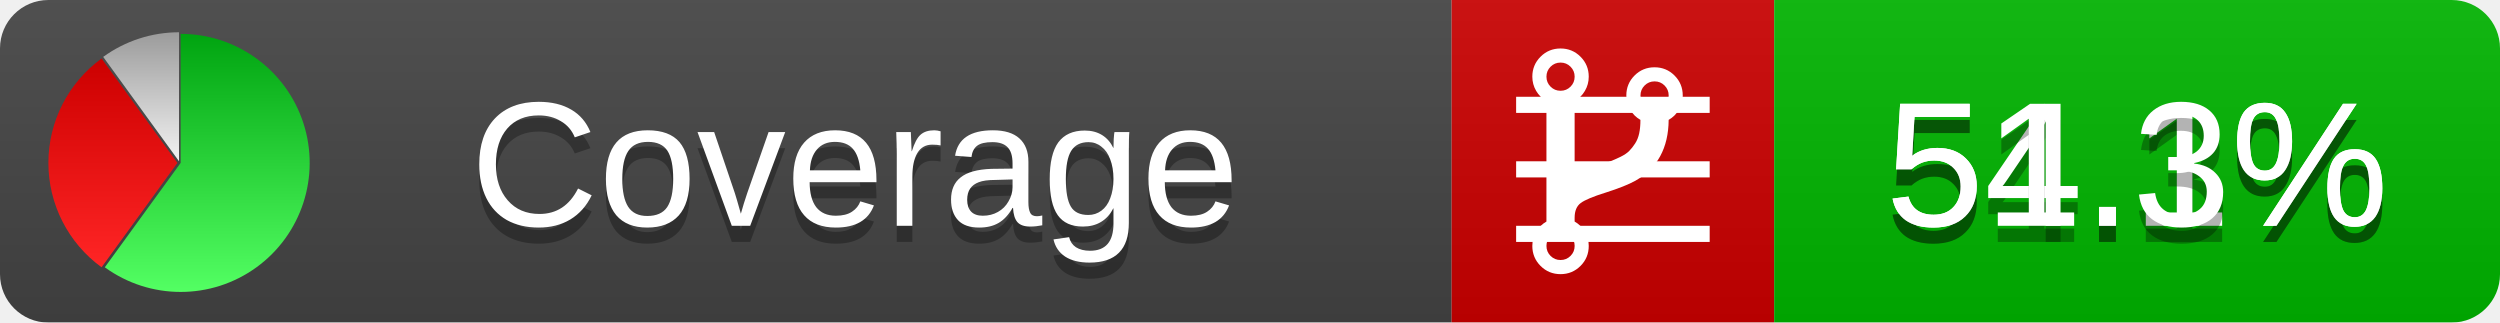
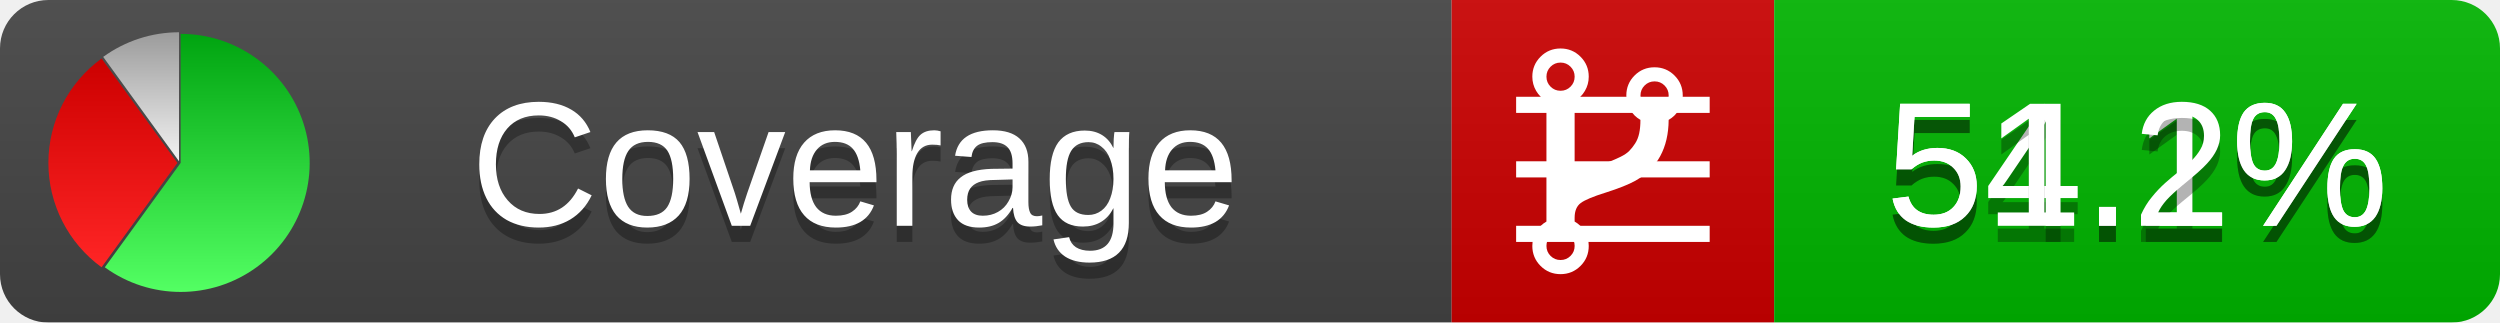
<svg xmlns="http://www.w3.org/2000/svg" xmlns:xlink="http://www.w3.org/1999/xlink" width="155" height="20">
  <style type="text/css">
          
            @keyframes fadeout {
              0 % { visibility: visible; opacity: 1; }
              40% { visibility: visible; opacity: 1; }
              50% { visibility: hidden; opacity: 0; }
              90% { visibility: hidden; opacity: 0; }
              100% { visibility: visible; opacity: 1; }
            }
            @keyframes fadein {
              0% { visibility: hidden; opacity: 0; }
              40% { visibility: hidden; opacity: 0; }
              50% { visibility: visible; opacity: 1; }
              90% { visibility: visible; opacity: 1; }
              100% { visibility: hidden; opacity: 0; }
            }
            .linecoverage {
                animation-duration: 10s;
                animation-name: fadeout;
                animation-iteration-count: infinite;
            }
            .branchcoverage {
                animation-duration: 10s;
                animation-name: fadein;
                animation-iteration-count: infinite;
            }
          
    </style>
  <defs>
    <linearGradient id="gradient" x2="0" y2="100%">
      <stop offset="0" stop-color="#bbb" stop-opacity=".1" />
      <stop offset="1" stop-opacity=".1" />
    </linearGradient>
    <linearGradient id="green" x2="0" y2="100%">
      <stop offset="0" stop-color="#00A410" />
      <stop offset="1" stop-color="#53FF63" />
    </linearGradient>
    <linearGradient id="red" x2="0" y2="100%">
      <stop offset="0" stop-color="#C00" />
      <stop offset="1" stop-color="#FF2525" />
    </linearGradient>
    <linearGradient id="gray" x2="0" y2="100%">
      <stop offset="0" stop-color="#9B9B9B" />
      <stop offset="1" stop-color="#F3F3F3" />
    </linearGradient>
    <mask id="mask">
      <rect width="155" height="20" rx="3" fill="#fff" />
    </mask>
    <g id="icon">
      <path style="fill:url(#green);" d="M205,202.5 l0,-200 a200,200 0 1,1 -117.558,361.803 z" />
      <path style="fill:url(#red);" d="M200,202.5 l-117.558,161.803 a200,200 0 0,1 0,-323.607 z" />
      <path style="fill:url(#gray);" d="M202.5,200 l-117.558,-161.803 a200,200 0 0,1 117.558,-38.196 z" />
    </g>
  </defs>
  <g mask="url(#mask)">
    <rect x="0" y="0" width="90" height="20" fill="#444" />
    <rect x="90" y="0" width="20" height="20" fill="#c00" />
    <rect x="110" y="0" width="45" height="20" fill="#00B600" />
    <rect x="0" y="0" width="155" height="20" fill="url(#gradient)" />
  </g>
  <g>
    <path class="linecoverage" stroke="#fff" d="M94 6.5 h12 M94 10.5 h12 M94 14.5 h12" />
    <path class="branchcoverage" fill="#fff" d="m 97.628,15.247 q 0,-0.364 -0.255,-0.619 -0.255,-0.255 -0.619,-0.255 -0.364,0 -0.619,0.255 -0.255,0.255 -0.255,0.619 0,0.364 0.255,0.619 0.255,0.255 0.619,0.255 0.364,0 0.619,-0.255 0.255,-0.255 0.255,-0.619 z m 0,-10.493 q 0,-0.364 -0.255,-0.619 -0.255,-0.255 -0.619,-0.255 -0.364,0 -0.619,0.255 -0.255,0.255 -0.255,0.619 0,0.364 0.255,0.619 0.255,0.255 0.619,0.255 0.364,0 0.619,-0.255 0.255,-0.255 0.255,-0.619 z m 5.83,1.166 q 0,-0.364 -0.255,-0.619 -0.255,-0.255 -0.619,-0.255 -0.364,0 -0.619,0.255 -0.255,0.255 -0.255,0.619 0,0.364 0.255,0.619 0.255,0.255 0.619,0.255 0.364,0 0.619,-0.255 0.255,-0.255 0.255,-0.619 z m 0.874,0 q 0,0.474 -0.237,0.879 -0.237,0.405 -0.638,0.633 -0.018,2.614 -2.059,3.771 -0.619,0.346 -1.849,0.738 -1.166,0.364 -1.544,0.647 -0.378,0.282 -0.378,0.911 l 0,0.237 q 0.401,0.228 0.638,0.633 0.237,0.405 0.237,0.879 0,0.729 -0.51,1.239 -0.51,0.51 -1.239,0.51 -0.729,0 -1.239,-0.51 -0.51,-0.51 -0.51,-1.239 0,-0.474 0.237,-0.879 0.237,-0.405 0.638,-0.633 l 0,-7.469 q -0.401,-0.228 -0.638,-0.633 -0.237,-0.405 -0.237,-0.879 0,-0.729 0.51,-1.239 0.51,-0.51 1.239,-0.51 0.729,0 1.239,0.51 0.51,0.51 0.51,1.239 0,0.474 -0.237,0.879 -0.237,0.405 -0.638,0.633 l 0,4.527 q 0.492,-0.237 1.403,-0.519 0.501,-0.155 0.797,-0.269 0.296,-0.114 0.642,-0.282 0.346,-0.169 0.537,-0.36 0.191,-0.191 0.369,-0.465 0.178,-0.273 0.255,-0.633 0.077,-0.36 0.077,-0.833 -0.401,-0.228 -0.638,-0.633 -0.237,-0.405 -0.237,-0.879 0,-0.729 0.51,-1.239 0.51,-0.51 1.239,-0.51 0.729,0 1.239,0.51 0.51,0.51 0.51,1.239 z" />
  </g>
  <g fill="#fff" text-anchor="middle" font-family="Verdana,Arial,Geneva,sans-serif" font-size="11">
    <a xlink:href="https://github.com/danielpalme/ReportGenerator" target="_top">
      <use xlink:href="#icon" transform="translate(3,2) scale(.04)" />
    </a>
    <text x="53" y="15" fill="#010101" fill-opacity=".3">Coverage</text>
    <text x="53" y="14" fill="#fff">Coverage</text>
    <text class="linecoverage" x="132.5" y="15" fill="#010101" fill-opacity=".3">54.1%</text>
    <text class="linecoverage" x="132.5" y="14">54.1%</text>
-     <text class="branchcoverage" x="132.5" y="15" fill="#010101" fill-opacity=".3">51.3%</text>
-     <text class="branchcoverage" x="132.5" y="14">51.3%</text>
+     <text class="branchcoverage" x="132.5" y="15" fill="#010101" fill-opacity=".3">51.2%</text>
+     <text class="branchcoverage" x="132.5" y="14">51.2%</text>
  </g>
  <g>
    <rect class="linecoverage" x="90" y="0" width="65" height="20" fill-opacity="0" />
    <rect class="branchcoverage" x="90" y="0" width="65" height="20" fill-opacity="0" />
  </g>
</svg>
